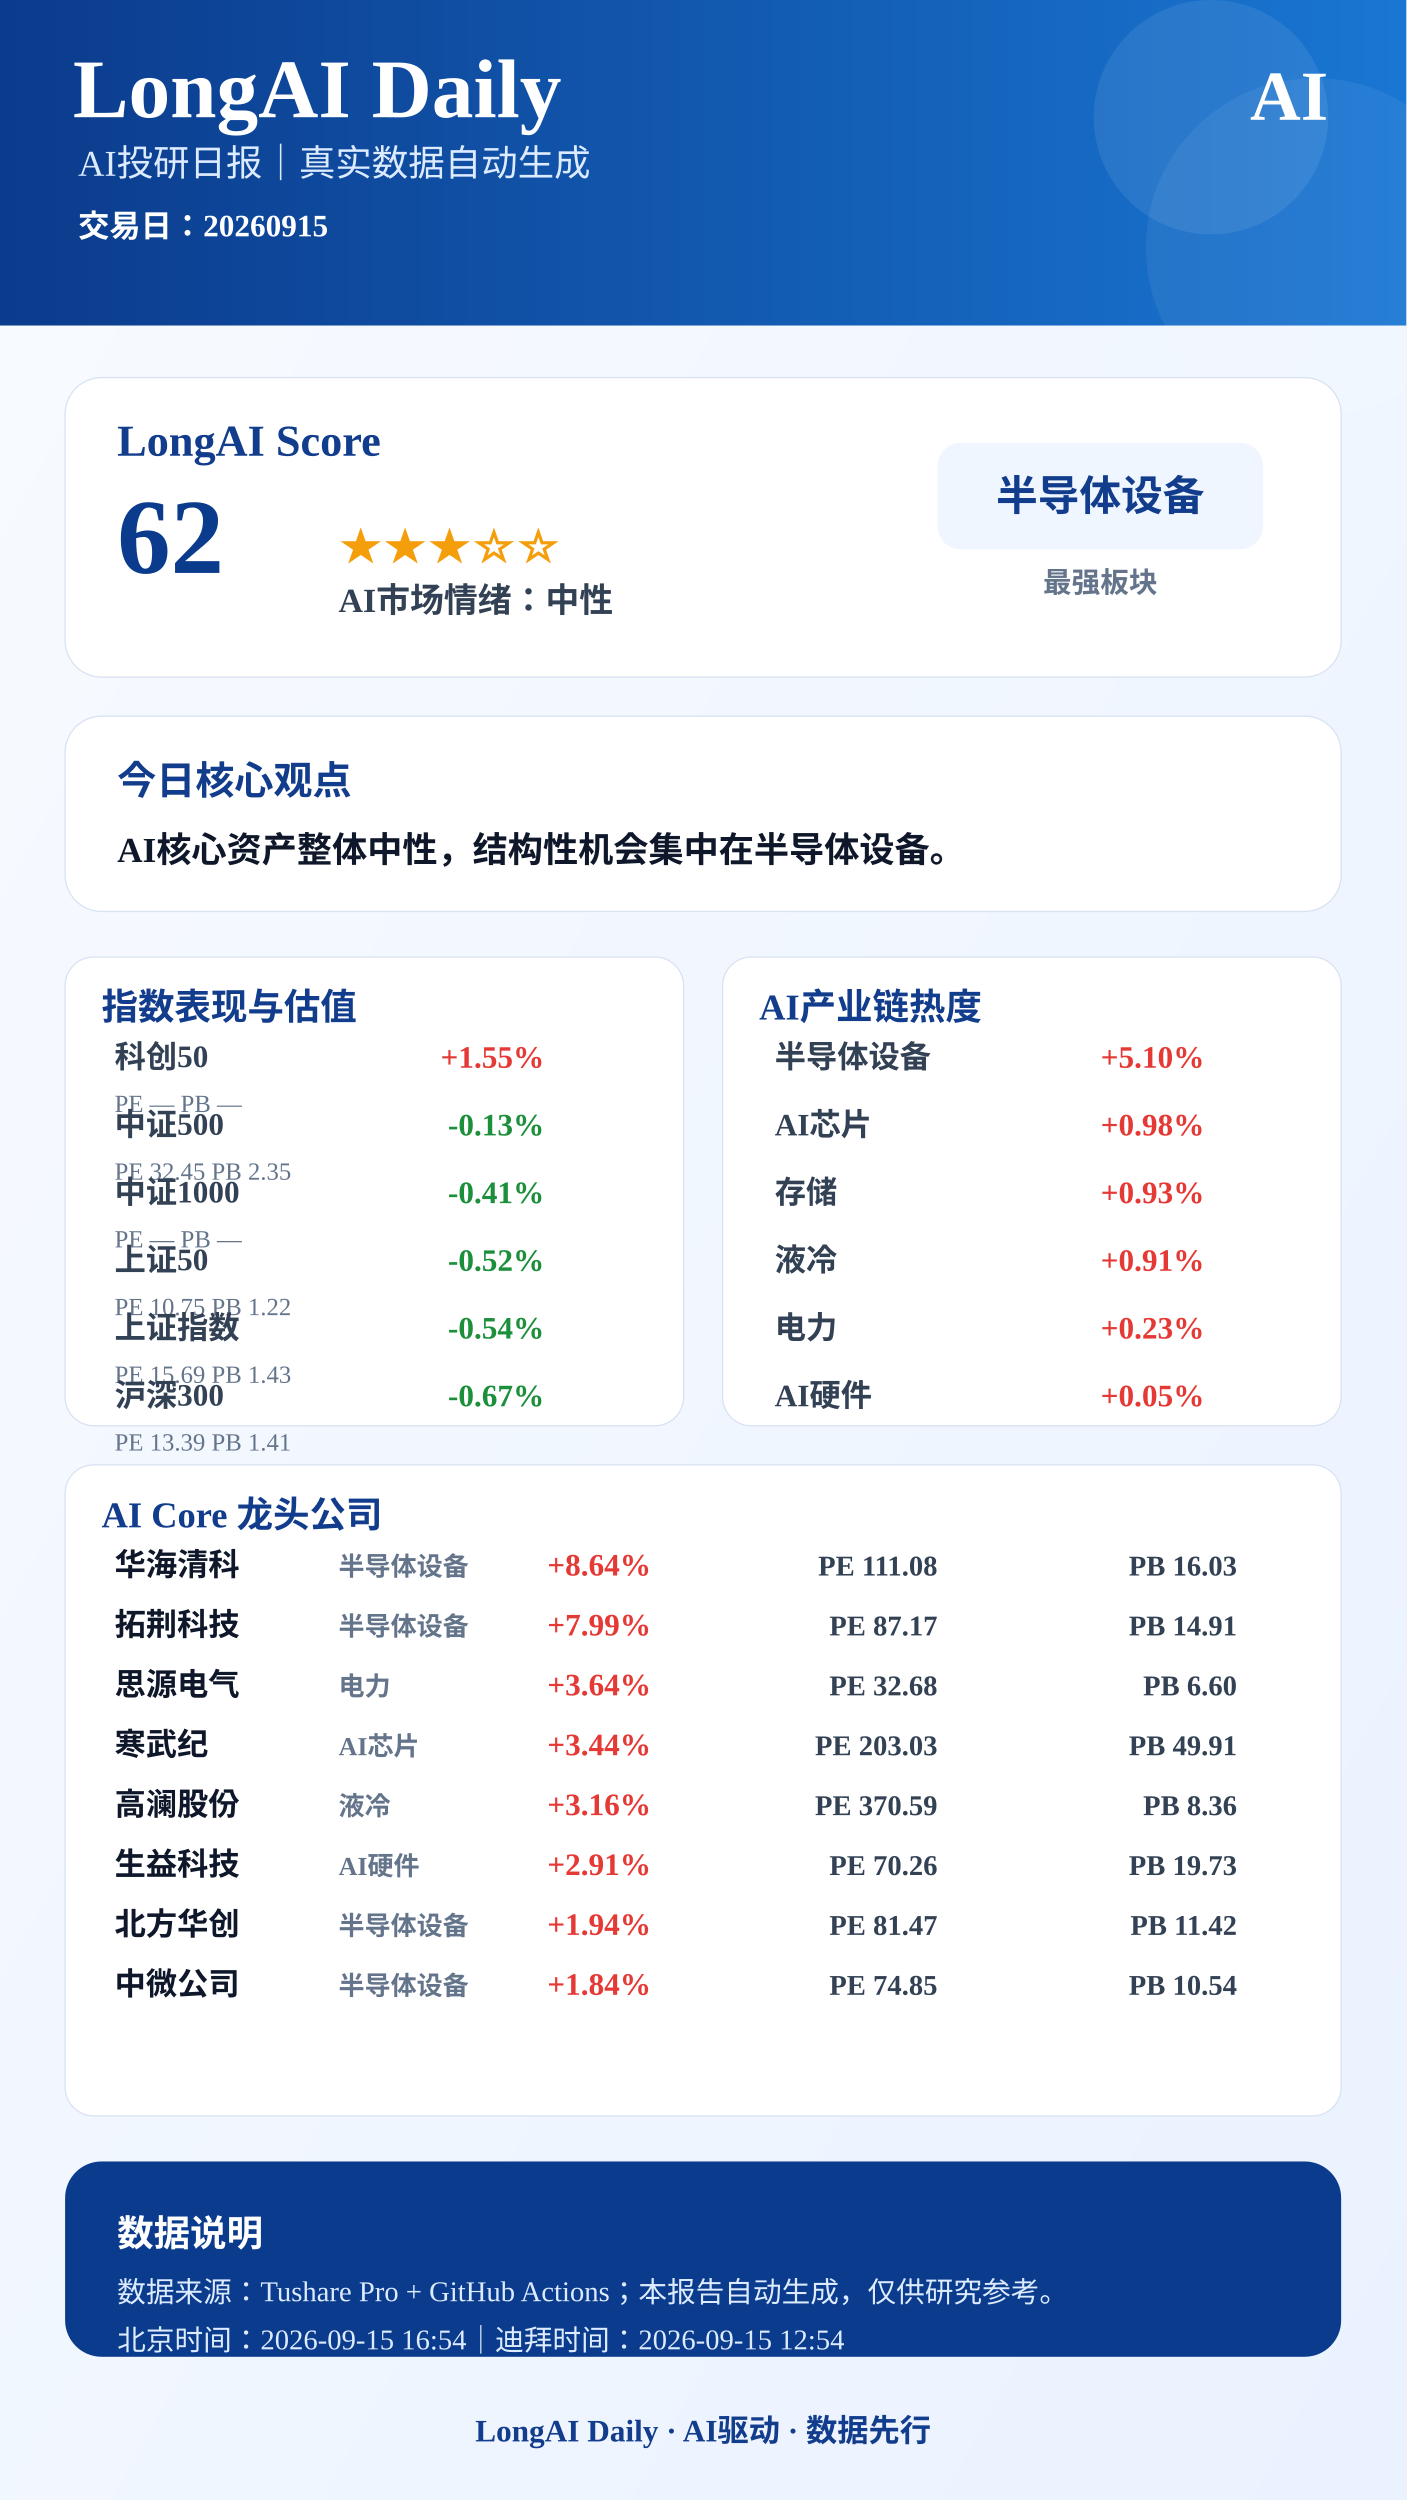
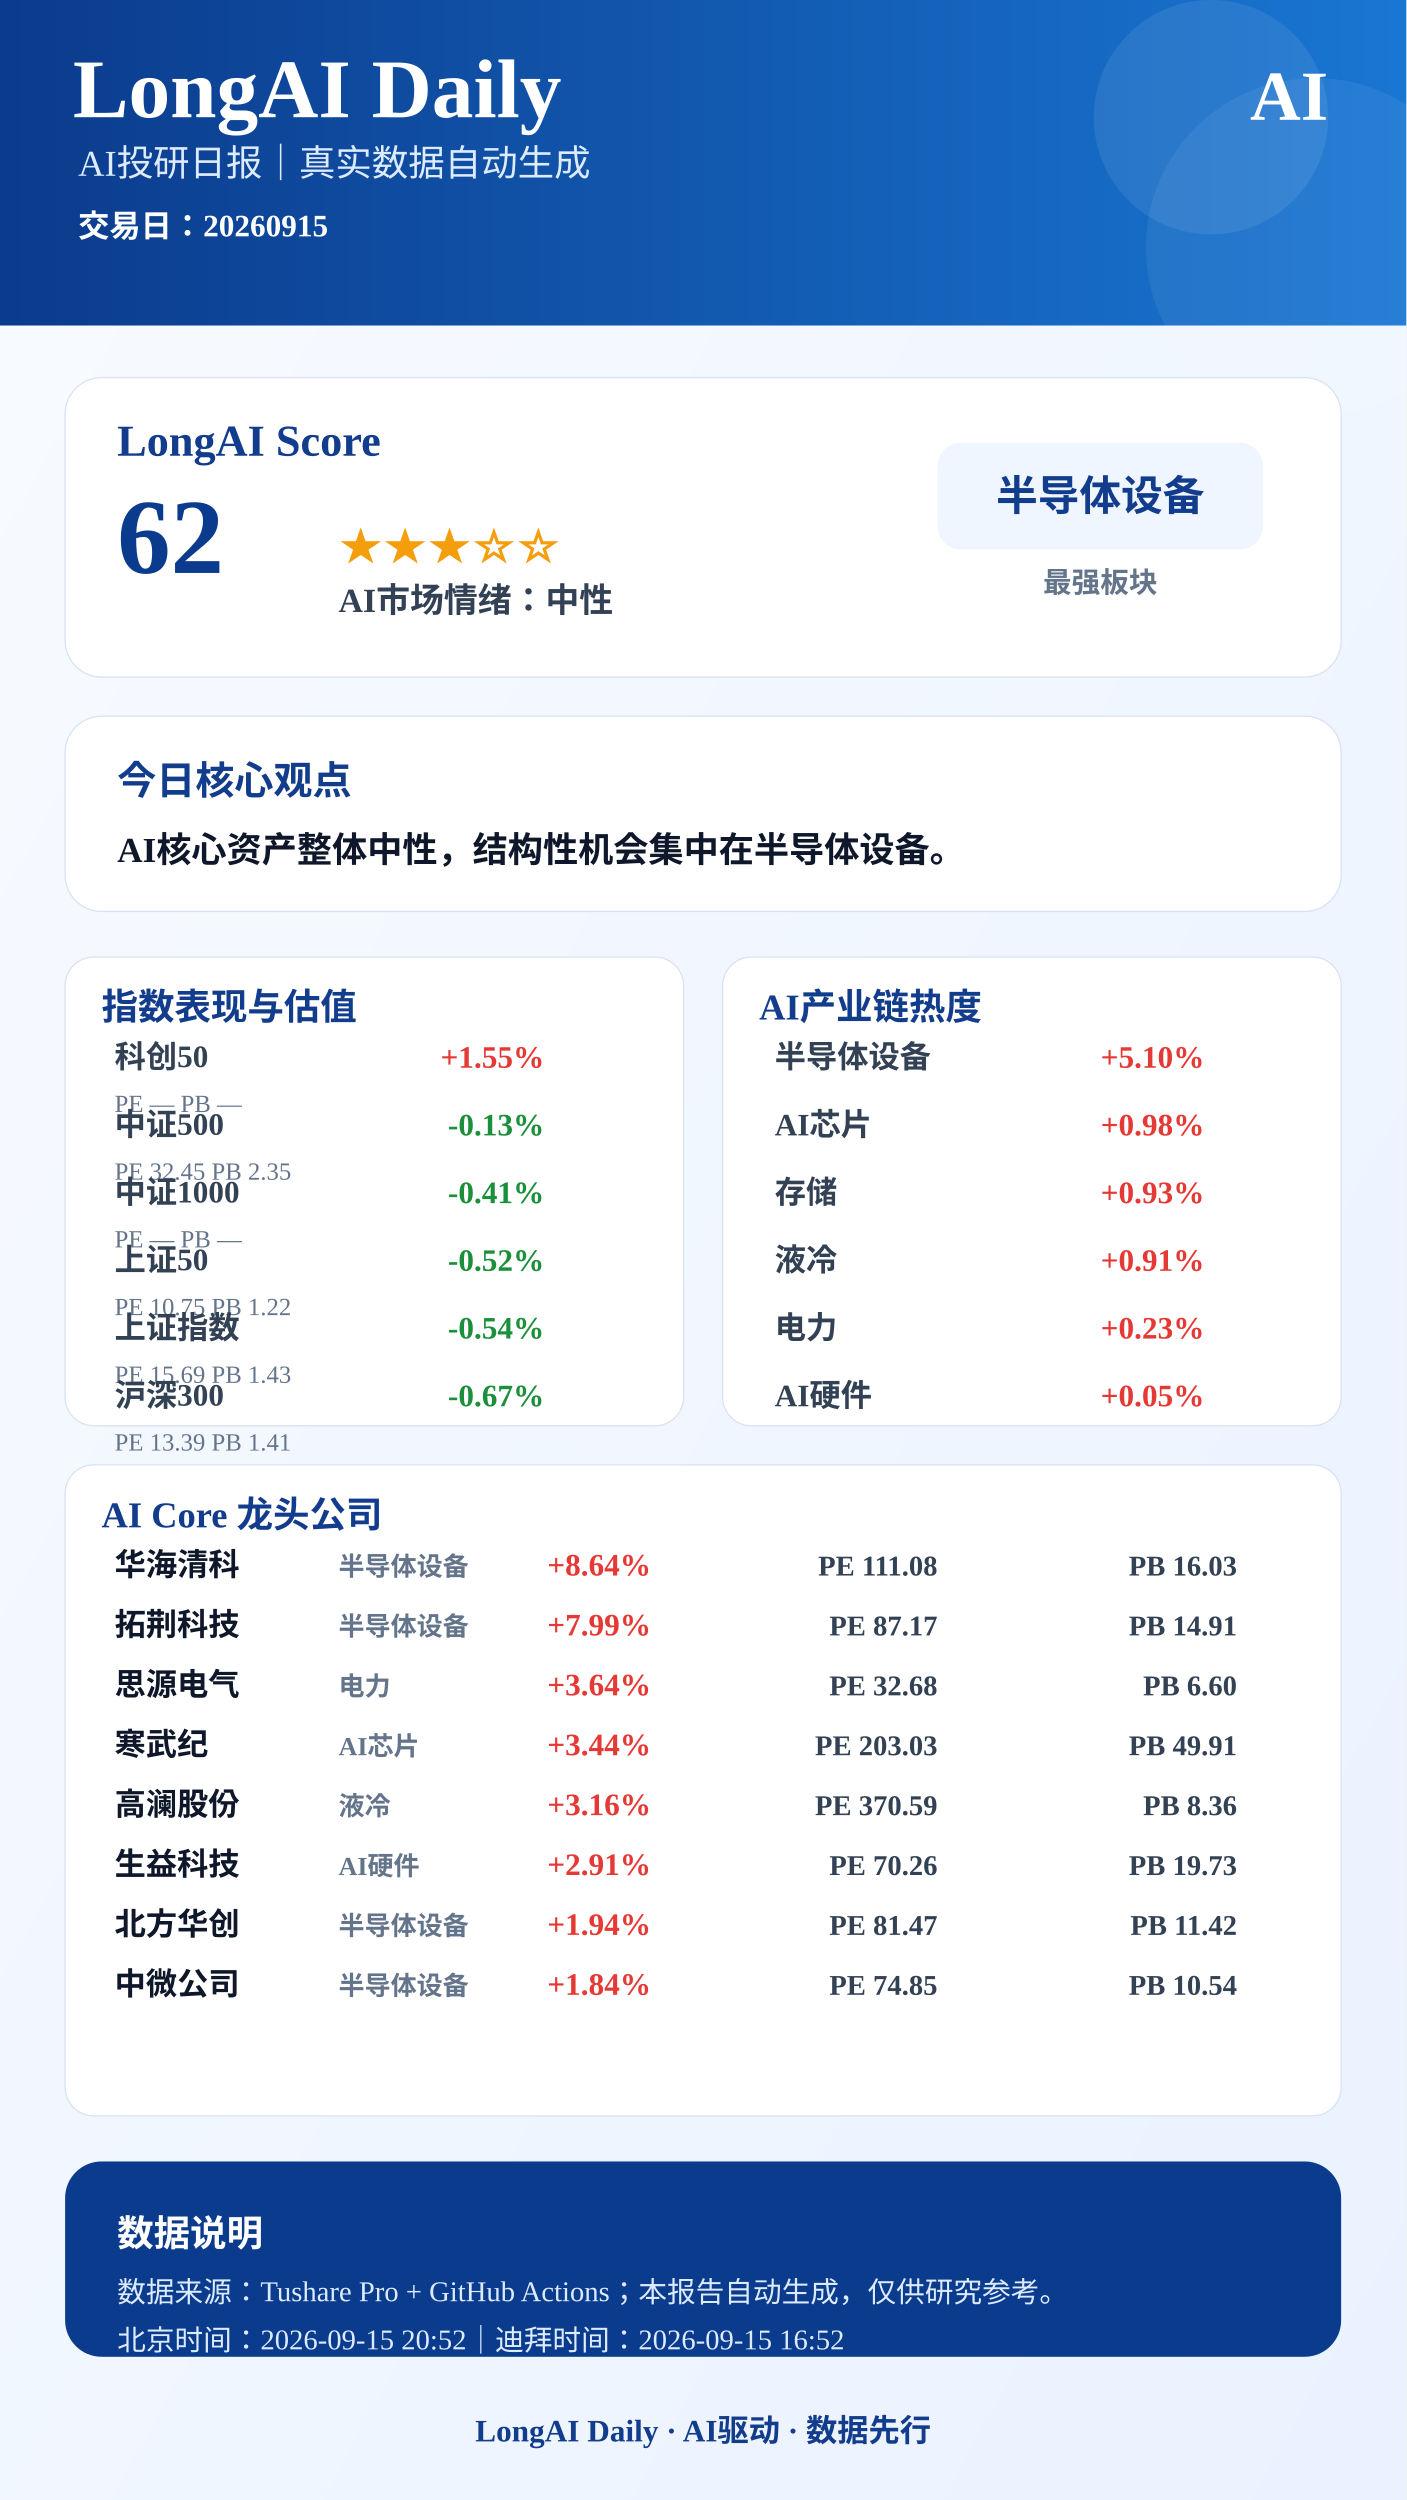
<svg xmlns="http://www.w3.org/2000/svg" width="1080" height="1920" viewBox="0 0 1080 1920">
  <defs>
    <linearGradient id="bg" x1="0" x2="1" y1="0" y2="1">
      <stop offset="0%" stop-color="#F8FBFF" />
      <stop offset="100%" stop-color="#EAF2FF" />
    </linearGradient>
    <linearGradient id="blue" x1="0" x2="1">
      <stop offset="0%" stop-color="#0B3B8C" />
      <stop offset="100%" stop-color="#1976D2" />
    </linearGradient>
  </defs>
  <rect width="1080" height="1920" fill="url(#bg)" />
  <rect x="0" y="0" width="1080" height="250" fill="url(#blue)" />
  <circle cx="930" cy="90" r="90" fill="#FFFFFF" opacity="0.08" />
  <circle cx="1010" cy="190" r="130" fill="#FFFFFF" opacity="0.06" />
  <text x="56" y="90" font-size="64" font-weight="900" fill="#FFFFFF" text-anchor="start">LongAI Daily</text>
  <text x="60" y="135" font-size="28" font-weight="500" fill="#DCEBFF" text-anchor="start">AI投研日报｜真实数据自动生成</text>
  <text x="60" y="182" font-size="24" font-weight="600" fill="#FFFFFF" text-anchor="start">交易日：20260915</text>
  <text x="1020" y="92" font-size="54" font-weight="900" fill="#FFFFFF" text-anchor="end">AI</text>
  <rect x="50" y="290" width="980" height="230" rx="28" fill="#FFFFFF" stroke="#D9E2F2" />
  <text x="90" y="350" font-size="34" font-weight="800" fill="#123C8C" text-anchor="start">LongAI Score</text>
  <text x="90" y="440" font-size="82" font-weight="900" fill="#0B3B8C" text-anchor="start">62</text>
  <text x="260" y="430" font-size="34" font-weight="800" fill="#F59E0B" text-anchor="start">★★★☆☆</text>
  <text x="260" y="470" font-size="26" font-weight="700" fill="#334155" text-anchor="start">AI市场情绪：中性</text>
  <rect x="720" y="340" width="250" height="82" rx="18" fill="#EFF6FF" />
  <text x="845" y="392" font-size="32" font-weight="800" fill="#123C8C" text-anchor="middle">半导体设备</text>
  <text x="845" y="455" font-size="22" font-weight="600" fill="#64748B" text-anchor="middle">最强板块</text>
  <rect x="50" y="550" width="980" height="150" rx="28" fill="#FFFFFF" stroke="#D9E2F2" />
  <text x="90" y="610" font-size="30" font-weight="800" fill="#123C8C" text-anchor="start">今日核心观点</text>
  <text x="90" y="662" font-size="27" font-weight="700" fill="#0F172A" text-anchor="start">AI核心资产整体中性，结构性机会集中在半导体设备。</text>
  <rect x="50" y="735" width="475" height="360" rx="22" fill="#FFFFFF" stroke="#D9E2F2" />
  <text x="78" y="783" font-size="28" font-weight="800" fill="#123C8C">指数表现与估值</text>
  <text x="88" y="820" font-size="24" font-weight="600" fill="#334155" text-anchor="start">科创50</text>
  <text x="418" y="820" font-size="24" font-weight="800" fill="#E53935" text-anchor="end">+1.55%</text>
  <text x="88" y="854" font-size="19" font-weight="500" fill="#64748B" text-anchor="start">PE —  PB —</text>
  <text x="88" y="872" font-size="24" font-weight="600" fill="#334155" text-anchor="start">中证500</text>
  <text x="418" y="872" font-size="24" font-weight="800" fill="#1B8F3A" text-anchor="end">-0.13%</text>
  <text x="88" y="906" font-size="19" font-weight="500" fill="#64748B" text-anchor="start">PE 32.45  PB 2.35</text>
  <text x="88" y="924" font-size="24" font-weight="600" fill="#334155" text-anchor="start">中证1000</text>
  <text x="418" y="924" font-size="24" font-weight="800" fill="#1B8F3A" text-anchor="end">-0.41%</text>
  <text x="88" y="958" font-size="19" font-weight="500" fill="#64748B" text-anchor="start">PE —  PB —</text>
  <text x="88" y="976" font-size="24" font-weight="600" fill="#334155" text-anchor="start">上证50</text>
  <text x="418" y="976" font-size="24" font-weight="800" fill="#1B8F3A" text-anchor="end">-0.52%</text>
  <text x="88" y="1010" font-size="19" font-weight="500" fill="#64748B" text-anchor="start">PE 10.75  PB 1.22</text>
  <text x="88" y="1028" font-size="24" font-weight="600" fill="#334155" text-anchor="start">上证指数</text>
  <text x="418" y="1028" font-size="24" font-weight="800" fill="#1B8F3A" text-anchor="end">-0.54%</text>
  <text x="88" y="1062" font-size="19" font-weight="500" fill="#64748B" text-anchor="start">PE 15.69  PB 1.43</text>
  <text x="88" y="1080" font-size="24" font-weight="600" fill="#334155" text-anchor="start">沪深300</text>
  <text x="418" y="1080" font-size="24" font-weight="800" fill="#1B8F3A" text-anchor="end">-0.67%</text>
  <text x="88" y="1114" font-size="19" font-weight="500" fill="#64748B" text-anchor="start">PE 13.39  PB 1.41</text>
  <rect x="555" y="735" width="475" height="360" rx="22" fill="#FFFFFF" stroke="#D9E2F2" />
  <text x="583" y="783" font-size="28" font-weight="800" fill="#123C8C">AI产业链热度</text>
  <text x="595" y="820" font-size="24" font-weight="600" fill="#334155" text-anchor="start">半导体设备</text>
  <text x="925" y="820" font-size="24" font-weight="800" fill="#E53935" text-anchor="end">+5.10%</text>
  <text x="595" y="872" font-size="24" font-weight="600" fill="#334155" text-anchor="start">AI芯片</text>
  <text x="925" y="872" font-size="24" font-weight="800" fill="#E53935" text-anchor="end">+0.98%</text>
  <text x="595" y="924" font-size="24" font-weight="600" fill="#334155" text-anchor="start">存储</text>
  <text x="925" y="924" font-size="24" font-weight="800" fill="#E53935" text-anchor="end">+0.93%</text>
  <text x="595" y="976" font-size="24" font-weight="600" fill="#334155" text-anchor="start">液冷</text>
  <text x="925" y="976" font-size="24" font-weight="800" fill="#E53935" text-anchor="end">+0.91%</text>
  <text x="595" y="1028" font-size="24" font-weight="600" fill="#334155" text-anchor="start">电力</text>
  <text x="925" y="1028" font-size="24" font-weight="800" fill="#E53935" text-anchor="end">+0.23%</text>
  <text x="595" y="1080" font-size="24" font-weight="600" fill="#334155" text-anchor="start">AI硬件</text>
  <text x="925" y="1080" font-size="24" font-weight="800" fill="#E53935" text-anchor="end">+0.05%</text>
  <rect x="50" y="1125" width="980" height="500" rx="22" fill="#FFFFFF" stroke="#D9E2F2" />
  <text x="78" y="1173" font-size="28" font-weight="800" fill="#123C8C">AI Core 龙头公司</text>
  <text x="88" y="1210" font-size="24" font-weight="800" fill="#0F172A" text-anchor="start">华海清科</text>
  <text x="260" y="1210" font-size="20" font-weight="600" fill="#64748B" text-anchor="start">半导体设备</text>
  <text x="500" y="1210" font-size="24" font-weight="900" fill="#E53935" text-anchor="end">+8.64%</text>
  <text x="720" y="1210" font-size="22" font-weight="700" fill="#334155" text-anchor="end">PE 111.08</text>
  <text x="950" y="1210" font-size="22" font-weight="700" fill="#334155" text-anchor="end">PB 16.03</text>
  <text x="88" y="1256" font-size="24" font-weight="800" fill="#0F172A" text-anchor="start">拓荆科技</text>
  <text x="260" y="1256" font-size="20" font-weight="600" fill="#64748B" text-anchor="start">半导体设备</text>
  <text x="500" y="1256" font-size="24" font-weight="900" fill="#E53935" text-anchor="end">+7.99%</text>
  <text x="720" y="1256" font-size="22" font-weight="700" fill="#334155" text-anchor="end">PE 87.17</text>
  <text x="950" y="1256" font-size="22" font-weight="700" fill="#334155" text-anchor="end">PB 14.91</text>
  <text x="88" y="1302" font-size="24" font-weight="800" fill="#0F172A" text-anchor="start">思源电气</text>
  <text x="260" y="1302" font-size="20" font-weight="600" fill="#64748B" text-anchor="start">电力</text>
  <text x="500" y="1302" font-size="24" font-weight="900" fill="#E53935" text-anchor="end">+3.64%</text>
  <text x="720" y="1302" font-size="22" font-weight="700" fill="#334155" text-anchor="end">PE 32.68</text>
  <text x="950" y="1302" font-size="22" font-weight="700" fill="#334155" text-anchor="end">PB 6.60</text>
  <text x="88" y="1348" font-size="24" font-weight="800" fill="#0F172A" text-anchor="start">寒武纪</text>
  <text x="260" y="1348" font-size="20" font-weight="600" fill="#64748B" text-anchor="start">AI芯片</text>
  <text x="500" y="1348" font-size="24" font-weight="900" fill="#E53935" text-anchor="end">+3.44%</text>
  <text x="720" y="1348" font-size="22" font-weight="700" fill="#334155" text-anchor="end">PE 203.03</text>
  <text x="950" y="1348" font-size="22" font-weight="700" fill="#334155" text-anchor="end">PB 49.91</text>
  <text x="88" y="1394" font-size="24" font-weight="800" fill="#0F172A" text-anchor="start">高澜股份</text>
  <text x="260" y="1394" font-size="20" font-weight="600" fill="#64748B" text-anchor="start">液冷</text>
  <text x="500" y="1394" font-size="24" font-weight="900" fill="#E53935" text-anchor="end">+3.16%</text>
  <text x="720" y="1394" font-size="22" font-weight="700" fill="#334155" text-anchor="end">PE 370.59</text>
  <text x="950" y="1394" font-size="22" font-weight="700" fill="#334155" text-anchor="end">PB 8.36</text>
  <text x="88" y="1440" font-size="24" font-weight="800" fill="#0F172A" text-anchor="start">生益科技</text>
  <text x="260" y="1440" font-size="20" font-weight="600" fill="#64748B" text-anchor="start">AI硬件</text>
  <text x="500" y="1440" font-size="24" font-weight="900" fill="#E53935" text-anchor="end">+2.91%</text>
  <text x="720" y="1440" font-size="22" font-weight="700" fill="#334155" text-anchor="end">PE 70.26</text>
  <text x="950" y="1440" font-size="22" font-weight="700" fill="#334155" text-anchor="end">PB 19.73</text>
  <text x="88" y="1486" font-size="24" font-weight="800" fill="#0F172A" text-anchor="start">北方华创</text>
  <text x="260" y="1486" font-size="20" font-weight="600" fill="#64748B" text-anchor="start">半导体设备</text>
  <text x="500" y="1486" font-size="24" font-weight="900" fill="#E53935" text-anchor="end">+1.94%</text>
  <text x="720" y="1486" font-size="22" font-weight="700" fill="#334155" text-anchor="end">PE 81.47</text>
  <text x="950" y="1486" font-size="22" font-weight="700" fill="#334155" text-anchor="end">PB 11.42</text>
  <text x="88" y="1532" font-size="24" font-weight="800" fill="#0F172A" text-anchor="start">中微公司</text>
  <text x="260" y="1532" font-size="20" font-weight="600" fill="#64748B" text-anchor="start">半导体设备</text>
  <text x="500" y="1532" font-size="24" font-weight="900" fill="#E53935" text-anchor="end">+1.84%</text>
  <text x="720" y="1532" font-size="22" font-weight="700" fill="#334155" text-anchor="end">PE 74.85</text>
  <text x="950" y="1532" font-size="22" font-weight="700" fill="#334155" text-anchor="end">PB 10.54</text>
  <rect x="50" y="1660" width="980" height="150" rx="28" fill="#0B3B8C" />
  <text x="90" y="1725" font-size="28" font-weight="800" fill="#FFFFFF" text-anchor="start">数据说明</text>
  <text x="90" y="1768" font-size="22" font-weight="500" fill="#DCEBFF" text-anchor="start">数据来源：Tushare Pro + GitHub Actions；本报告自动生成，仅供研究参考。</text>
-   <text x="90" y="1805" font-size="22" font-weight="500" fill="#DCEBFF" text-anchor="start">北京时间：2026-09-15 16:54｜迪拜时间：2026-09-15 12:54</text>
+   <text x="90" y="1805" font-size="22" font-weight="500" fill="#DCEBFF" text-anchor="start">北京时间：2026-09-15 20:52｜迪拜时间：2026-09-15 16:52</text>
  <text x="540" y="1875" font-size="24" font-weight="800" fill="#123C8C" text-anchor="middle">LongAI Daily · AI驱动 · 数据先行</text>
</svg>
